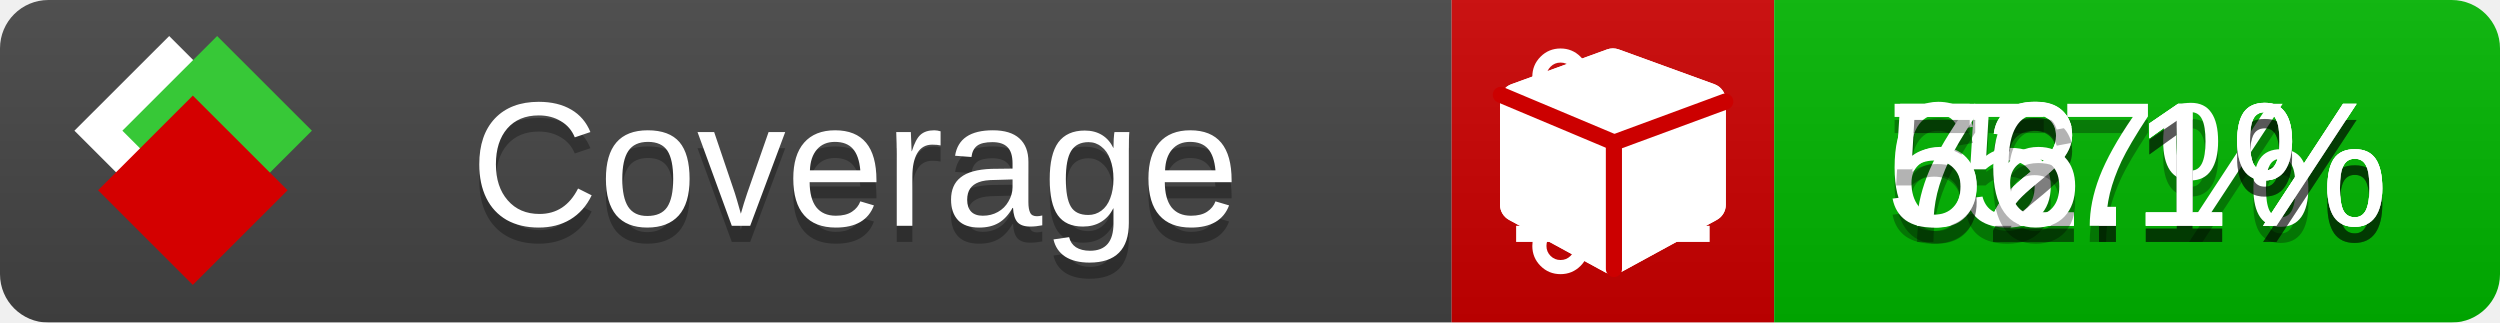
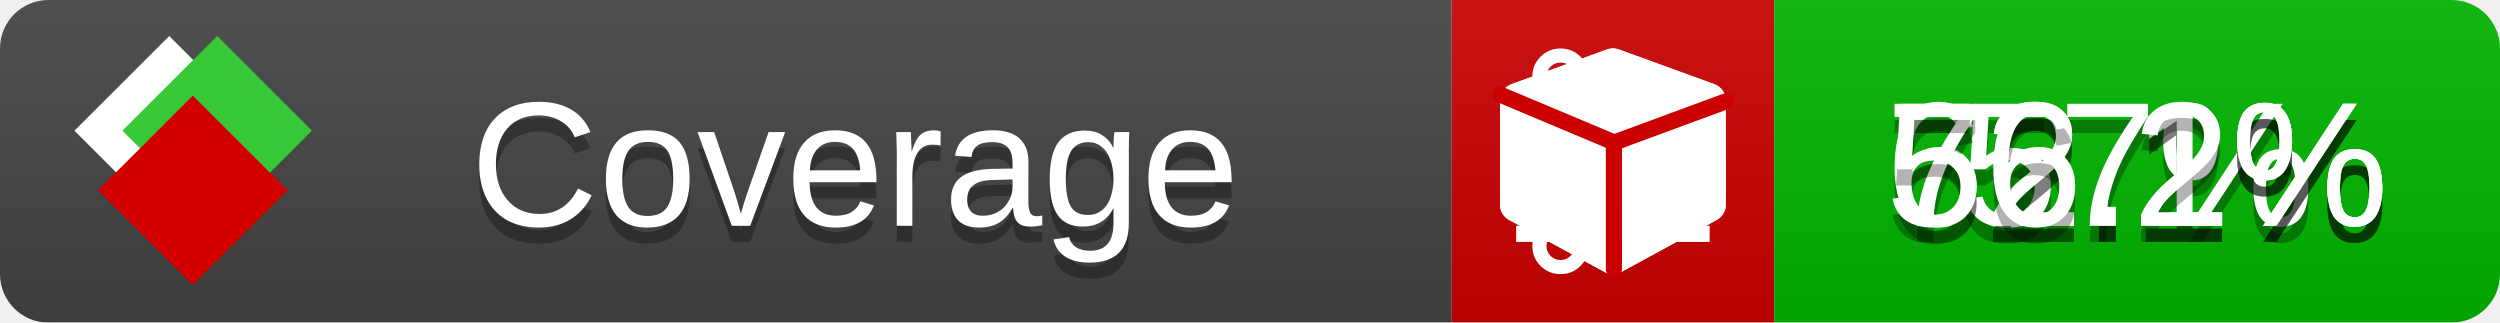
<svg xmlns="http://www.w3.org/2000/svg" xmlns:xlink="http://www.w3.org/1999/xlink" width="155" height="20">
  <style type="text/css">
          
            @keyframes fade1 {
                0% { visibility: visible; opacity: 1; }
               23% { visibility: visible; opacity: 1; }
               25% { visibility: hidden; opacity: 0; }
               48% { visibility: hidden; opacity: 0; }
               50% { visibility: hidden; opacity: 0; }
               73% { visibility: hidden; opacity: 0; }
               75% { visibility: hidden; opacity: 0; }
               98% { visibility: hidden; opacity: 0; }
              100% { visibility: visible; opacity: 1; }
            }
            @keyframes fade2 {
                0% { visibility: hidden; opacity: 0; }
               23% { visibility: hidden; opacity: 0; }
               25% { visibility: visible; opacity: 1; }
               48% { visibility: visible; opacity: 1; }
               50% { visibility: hidden; opacity: 0; }
               73% { visibility: hidden; opacity: 0; }
               75% { visibility: hidden; opacity: 0; }
               98% { visibility: hidden; opacity: 0; }
              100% { visibility: hidden; opacity: 0; }
            }
            @keyframes fade3 {
                0% { visibility: hidden; opacity: 0; }
               23% { visibility: hidden; opacity: 0; }
               25% { visibility: hidden; opacity: 0; }
               48% { visibility: hidden; opacity: 0; }
               50% { visibility: visible; opacity: 1; }
               73% { visibility: visible; opacity: 1; }
               75% { visibility: hidden; opacity: 0; }
               98% { visibility: hidden; opacity: 0; }
              100% { visibility: hidden; opacity: 0; }
            }
            @keyframes fade4 {
                0% { visibility: hidden; opacity: 0; }
               23% { visibility: hidden; opacity: 0; }
               25% { visibility: hidden; opacity: 0; }
               48% { visibility: hidden; opacity: 0; }
               50% { visibility: hidden; opacity: 0; }
               73% { visibility: hidden; opacity: 0; }
               75% { visibility: visible; opacity: 1; }
               98% { visibility: visible; opacity: 1; }
              100% { visibility: hidden; opacity: 0; }
            }
            .linecoverage {
                animation-duration: 15s;
                animation-name: fade1;
                animation-iteration-count: infinite;
            }
            .branchcoverage {
                animation-duration: 15s;
                animation-name: fade2;
                animation-iteration-count: infinite;
            }
            .methodcoverage {
                animation-duration: 15s;
                animation-name: fade3;
                animation-iteration-count: infinite;
            }
            .fullmethodcoverage {
                animation-duration: 15s;
                animation-name: fade4;
                animation-iteration-count: infinite;
            }
          
    </style>
  <defs>
    <linearGradient id="gradient" x2="0" y2="100%">
      <stop offset="0" stop-color="#bbb" stop-opacity=".1" />
      <stop offset="1" stop-opacity=".1" />
    </linearGradient>
    <linearGradient id="c">
      <stop offset="0" stop-color="#d40000" />
      <stop offset="1" stop-color="#ff2a2a" />
    </linearGradient>
    <linearGradient id="a">
      <stop offset="0" stop-color="#e0e0de" />
      <stop offset="1" stop-color="#fff" />
    </linearGradient>
    <linearGradient id="b">
      <stop offset="0" stop-color="#37c837" />
      <stop offset="1" stop-color="#217821" />
    </linearGradient>
    <linearGradient xlink:href="#a" id="e" x1="106.44" x2="69.96" y1="-11.96" y2="-46.84" gradientTransform="matrix(-.8426 -.00045 -.00045 -.8426 -94.27 -75.82)" gradientUnits="userSpaceOnUse" />
    <linearGradient xlink:href="#b" id="f" x1="56.19" x2="77.97" y1="-23.45" y2="10.62" gradientTransform="matrix(.8426 .00045 .00045 .8426 94.27 75.82)" gradientUnits="userSpaceOnUse" />
    <linearGradient xlink:href="#c" id="g" x1="79.98" x2="132.9" y1="10.79" y2="10.79" gradientTransform="matrix(.8426 .00045 .00045 .8426 94.27 75.82)" gradientUnits="userSpaceOnUse" />
    <mask id="mask">
      <rect width="155" height="20" rx="3" fill="#fff" />
    </mask>
    <g id="icon" transform="matrix(.04486 0 0 .04481 -.48 -.63)">
      <rect width="52.92" height="52.92" x="-109.72" y="-27.13" fill="url(#e)" transform="rotate(-135)" />
      <rect width="52.92" height="52.92" x="70.19" y="-39.18" fill="url(#f)" transform="rotate(45)" />
      <rect width="52.92" height="52.92" x="80.05" y="-15.74" fill="url(#g)" transform="rotate(45)" />
    </g>
  </defs>
  <g mask="url(#mask)">
    <rect x="0" y="0" width="90" height="20" fill="#444" />
    <rect x="90" y="0" width="20" height="20" fill="#c00" />
    <rect x="110" y="0" width="45" height="20" fill="#00B600" />
    <rect x="0" y="0" width="155" height="20" fill="url(#gradient)" />
  </g>
  <g>
    <path class="linecoverage" stroke="#fff" d="M94 6.5 h12 M94 10.5 h12 M94 14.5 h12" />
    <path class="branchcoverage" fill="#fff" d="m 97.628,15.247 q 0,-0.364 -0.255,-0.619 -0.255,-0.255 -0.619,-0.255 -0.364,0 -0.619,0.255 -0.255,0.255 -0.255,0.619 0,0.364 0.255,0.619 0.255,0.255 0.619,0.255 0.364,0 0.619,-0.255 0.255,-0.255 0.255,-0.619 z m 0,-10.493 q 0,-0.364 -0.255,-0.619 -0.255,-0.255 -0.619,-0.255 -0.364,0 -0.619,0.255 -0.255,0.255 -0.255,0.619 0,0.364 0.255,0.619 0.255,0.255 0.619,0.255 0.364,0 0.619,-0.255 0.255,-0.255 0.255,-0.619 z m 5.83,1.166 q 0,-0.364 -0.255,-0.619 -0.255,-0.255 -0.619,-0.255 -0.364,0 -0.619,0.255 -0.255,0.255 -0.255,0.619 0,0.364 0.255,0.619 0.255,0.255 0.619,0.255 0.364,0 0.619,-0.255 0.255,-0.255 0.255,-0.619 z m 0.874,0 q 0,0.474 -0.237,0.879 -0.237,0.405 -0.638,0.633 -0.018,2.614 -2.059,3.771 -0.619,0.346 -1.849,0.738 -1.166,0.364 -1.544,0.647 -0.378,0.282 -0.378,0.911 l 0,0.237 q 0.401,0.228 0.638,0.633 0.237,0.405 0.237,0.879 0,0.729 -0.51,1.239 -0.51,0.51 -1.239,0.51 -0.729,0 -1.239,-0.51 -0.51,-0.51 -0.51,-1.239 0,-0.474 0.237,-0.879 0.237,-0.405 0.638,-0.633 l 0,-7.469 q -0.401,-0.228 -0.638,-0.633 -0.237,-0.405 -0.237,-0.879 0,-0.729 0.51,-1.239 0.51,-0.51 1.239,-0.51 0.729,0 1.239,0.51 0.51,0.51 0.51,1.239 0,0.474 -0.237,0.879 -0.237,0.405 -0.638,0.633 l 0,4.527 q 0.492,-0.237 1.403,-0.519 0.501,-0.155 0.797,-0.269 0.296,-0.114 0.642,-0.282 0.346,-0.169 0.537,-0.36 0.191,-0.191 0.369,-0.465 0.178,-0.273 0.255,-0.633 0.077,-0.36 0.077,-0.833 -0.401,-0.228 -0.638,-0.633 -0.237,-0.405 -0.237,-0.879 0,-0.729 0.51,-1.239 0.51,-0.51 1.239,-0.51 0.729,0 1.239,0.51 0.51,0.51 0.51,1.239 z" />
    <path class="methodcoverage" fill="#fff" d="m 100.538,15.629 5.385,-2.936 v -5.351 l -5.385,1.96 z M 100,8.351 105.873,6.214 100,4.077 94.127,6.214 Z m 7,-2.12 v 6.462 q 0,0.294 -0.151,0.547 -0.151,0.252 -0.412,0.395 l -5.923,3.231 q -0.236,0.135 -0.513,0.135 -0.278,0 -0.513,-0.135 l -5.923,-3.231 Q 93.303,13.492 93.151,13.239 93,12.987 93,12.692 v -6.462 q 0,-0.337 0.194,-0.614 0.194,-0.278 0.513,-0.395 l 5.923,-2.154 q 0.185,-0.067 0.37,-0.067 0.185,0 0.37,0.067 l 5.923,2.154 q 0.32,0.118 0.513,0.395 Q 107,5.894 107,6.231 Z" />
    <path class="fullmethodcoverage" fill="#fff" d="m 107,6.231 v 6.462 c 0,0.196 -0.051,0.379 -0.151,0.547 -0.101,0.168 -0.238,0.3 -0.412,0.395 l -5.923,3.231 c -0.157,0.09 -0.328,0.135 -0.513,0.135 -0.185,0 -0.356,-0.045 -0.513,-0.135 l -5.923,-3.231 C 93.39,13.539 93.252,13.407 93.151,13.239 93.05,13.071 93,12.889 93,12.692 v -6.462 c 0,-0.224 0.065,-0.429 0.194,-0.614 0.129,-0.185 0.3,-0.317 0.513,-0.395 l 5.923,-2.154 c 0.123,-0.045 0.247,-0.067 0.37,-0.067 0.123,0 0.247,0.022 0.37,0.067 l 5.923,2.154 c 0.213,0.079 0.384,0.21 0.513,0.395 0.129,0.185 0.194,0.39 0.194,0.614 z" />
    <path class="fullmethodcoverage" style="fill:none;stroke:#cc0000;stroke-width:1;stroke-linecap:round;stroke-dasharray:none;stroke-opacity:1" d="m 100.064,16.677 -0.002,-7.833 6.906,-2.547" />
    <path class="fullmethodcoverage" style="fill:none;stroke:#cc0000;stroke-width:1;stroke-linecap:round;stroke-dasharray:none;stroke-opacity:1" d="M 99.914,8.765 93.052,5.882" />
  </g>
  <g fill="#fff" text-anchor="middle" font-family="Verdana,Arial,Geneva,sans-serif" font-size="11">
    <a xlink:href="https://github.com/danielpalme/ReportGenerator" target="_top">
      <use xlink:href="#icon" transform="translate(3,1) scale(3.5)" />
    </a>
    <text x="53" y="15" fill="#010101" fill-opacity=".3">Coverage</text>
    <text x="53" y="14" fill="#fff">Coverage</text>
    <text class="linecoverage" x="132.5" y="15" fill="#010101" fill-opacity=".3">57%</text>
    <text class="linecoverage" x="132.5" y="14">57%</text>
    <text class="branchcoverage" x="132.5" y="15" fill="#010101" fill-opacity=".3">62.1%</text>
    <text class="branchcoverage" x="132.5" y="14">62.1%</text>
    <text class="methodcoverage" x="132.5" y="15" fill="#010101" fill-opacity=".3">72.1%</text>
    <text class="methodcoverage" x="132.5" y="14">72.1%</text>
-     <text class="fullmethodcoverage" x="132.5" y="15" fill="#010101" fill-opacity=".3">56.1%</text>
-     <text class="fullmethodcoverage" x="132.5" y="14">56.1%</text>
+     <text class="fullmethodcoverage" x="132.5" y="15" fill="#010101" fill-opacity=".3">56.2%</text>
+     <text class="fullmethodcoverage" x="132.5" y="14">56.2%</text>
  </g>
  <g>
    <rect class="linecoverage" x="90" y="0" width="65" height="20" fill-opacity="0" />
    <rect class="branchcoverage" x="90" y="0" width="65" height="20" fill-opacity="0" />
    <rect class="methodcoverage" x="90" y="0" width="65" height="20" fill-opacity="0" />
    <rect class="fullmethodcoverage" x="90" y="0" width="65" height="20" fill-opacity="0" />
  </g>
</svg>
